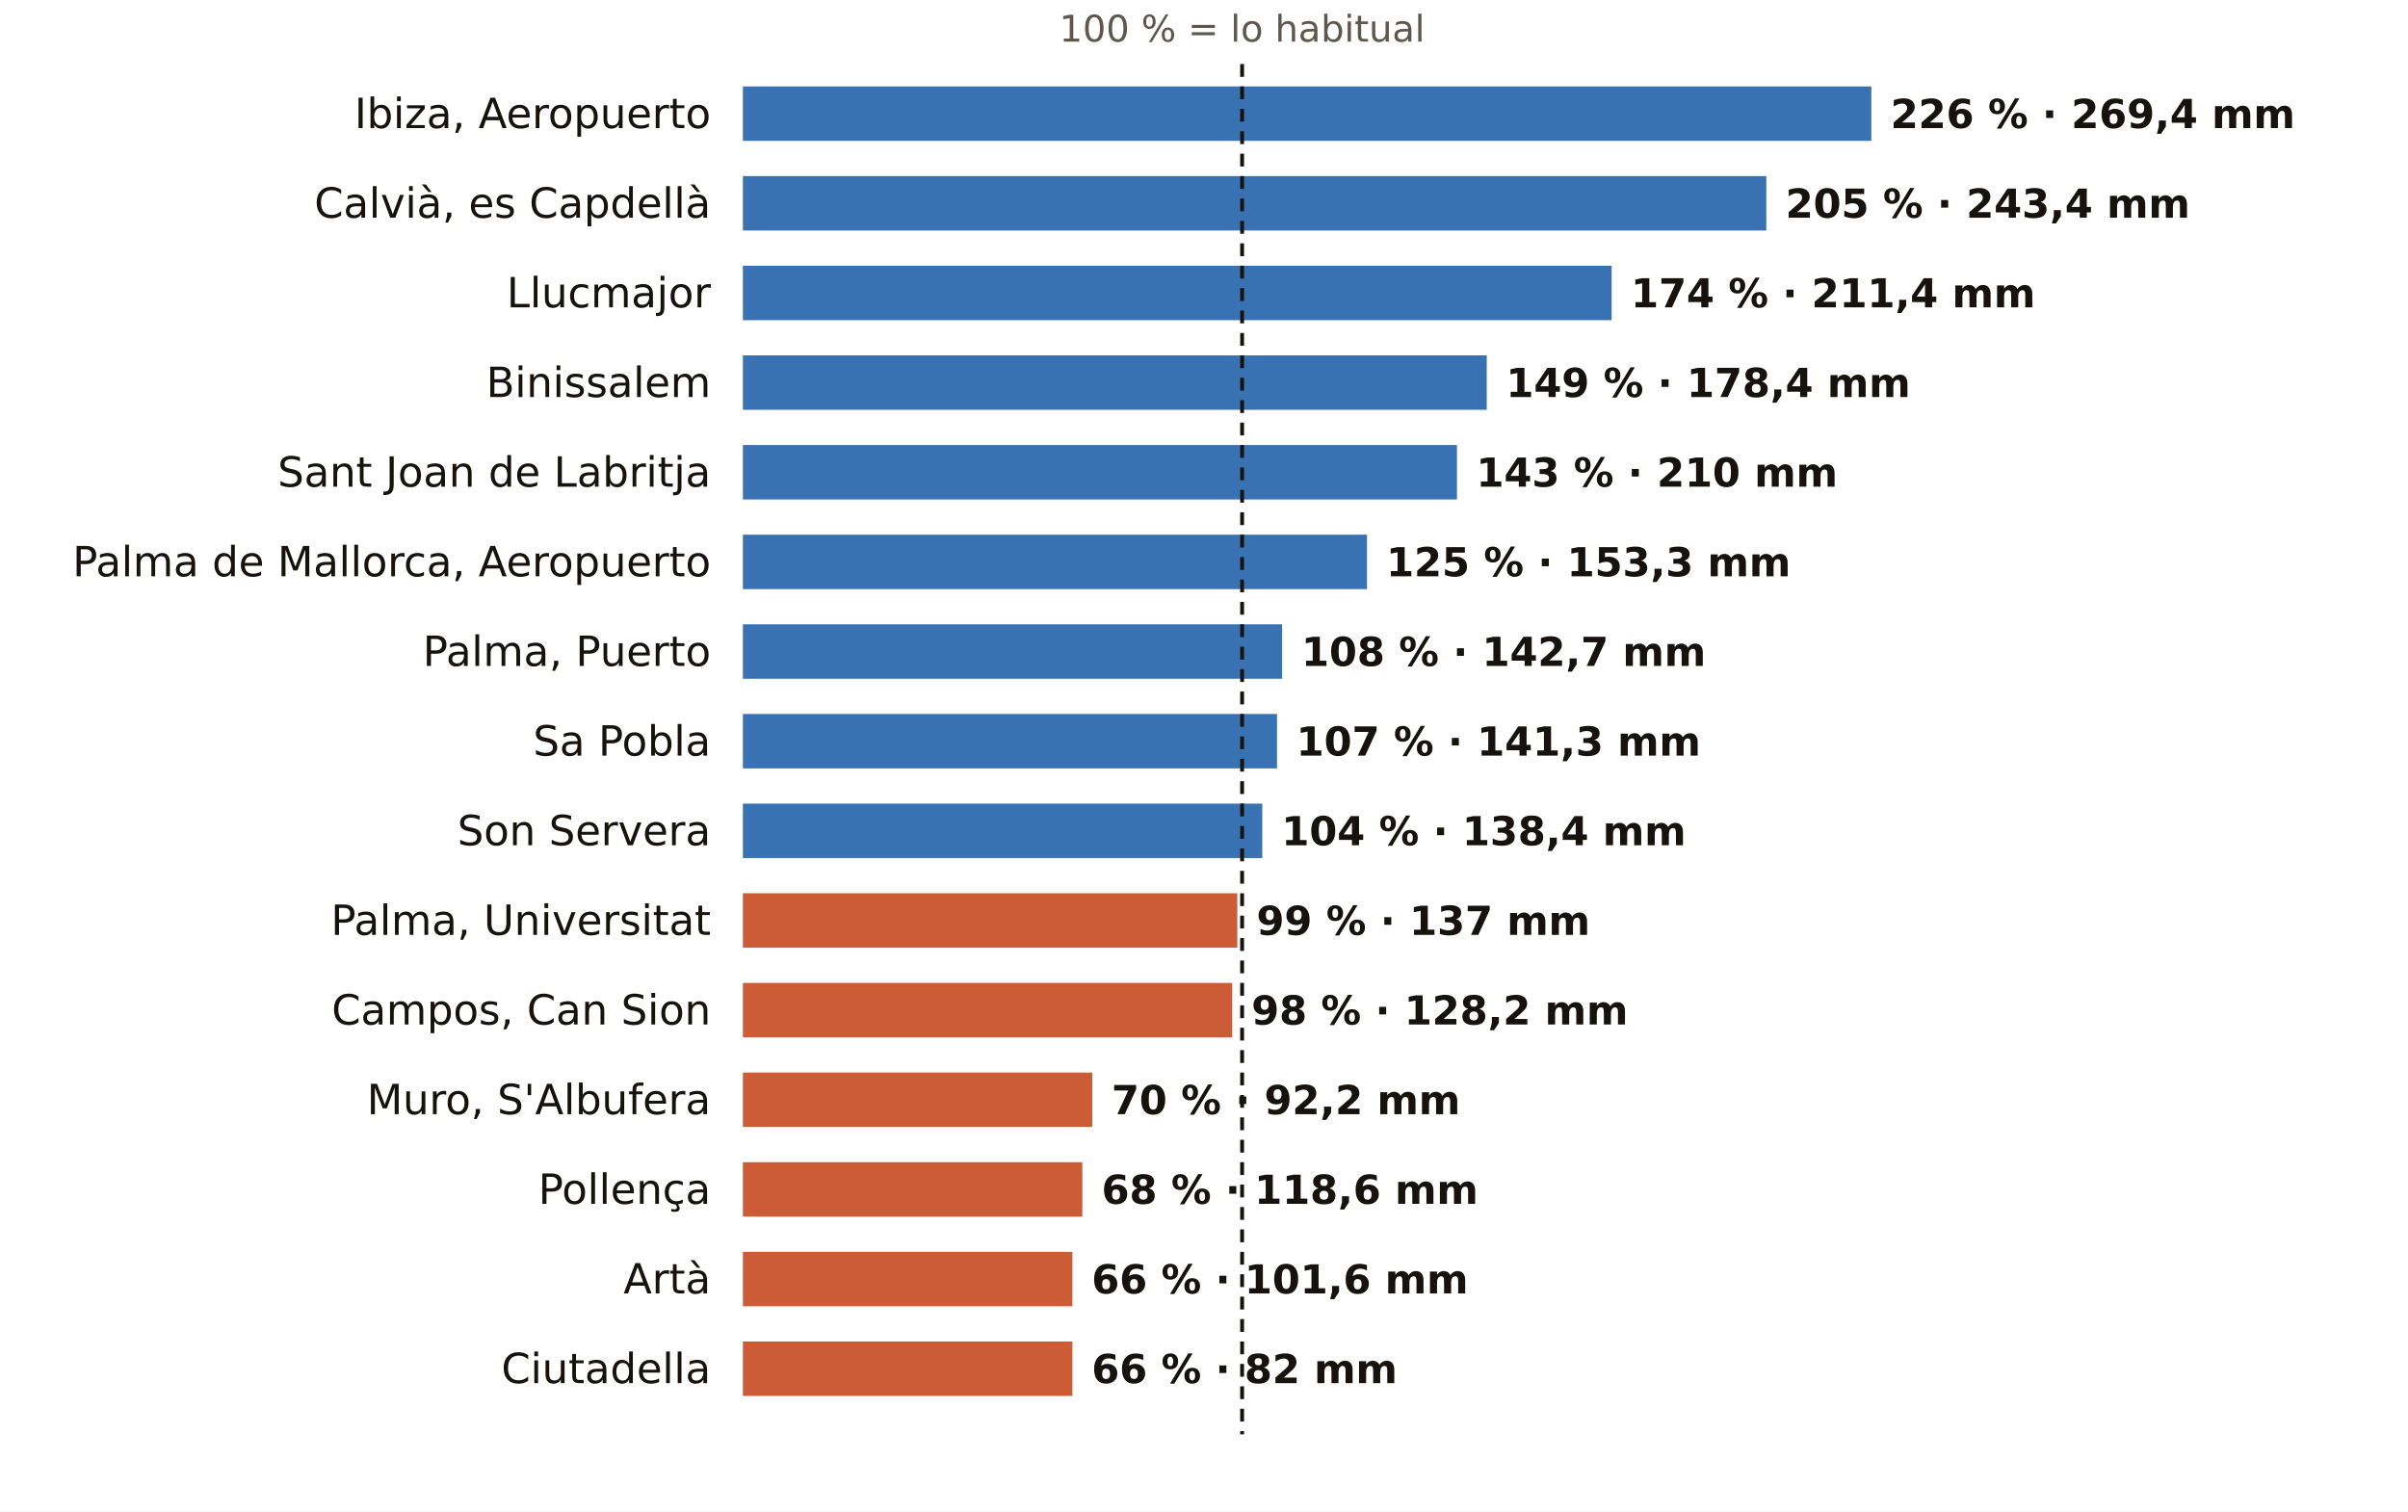
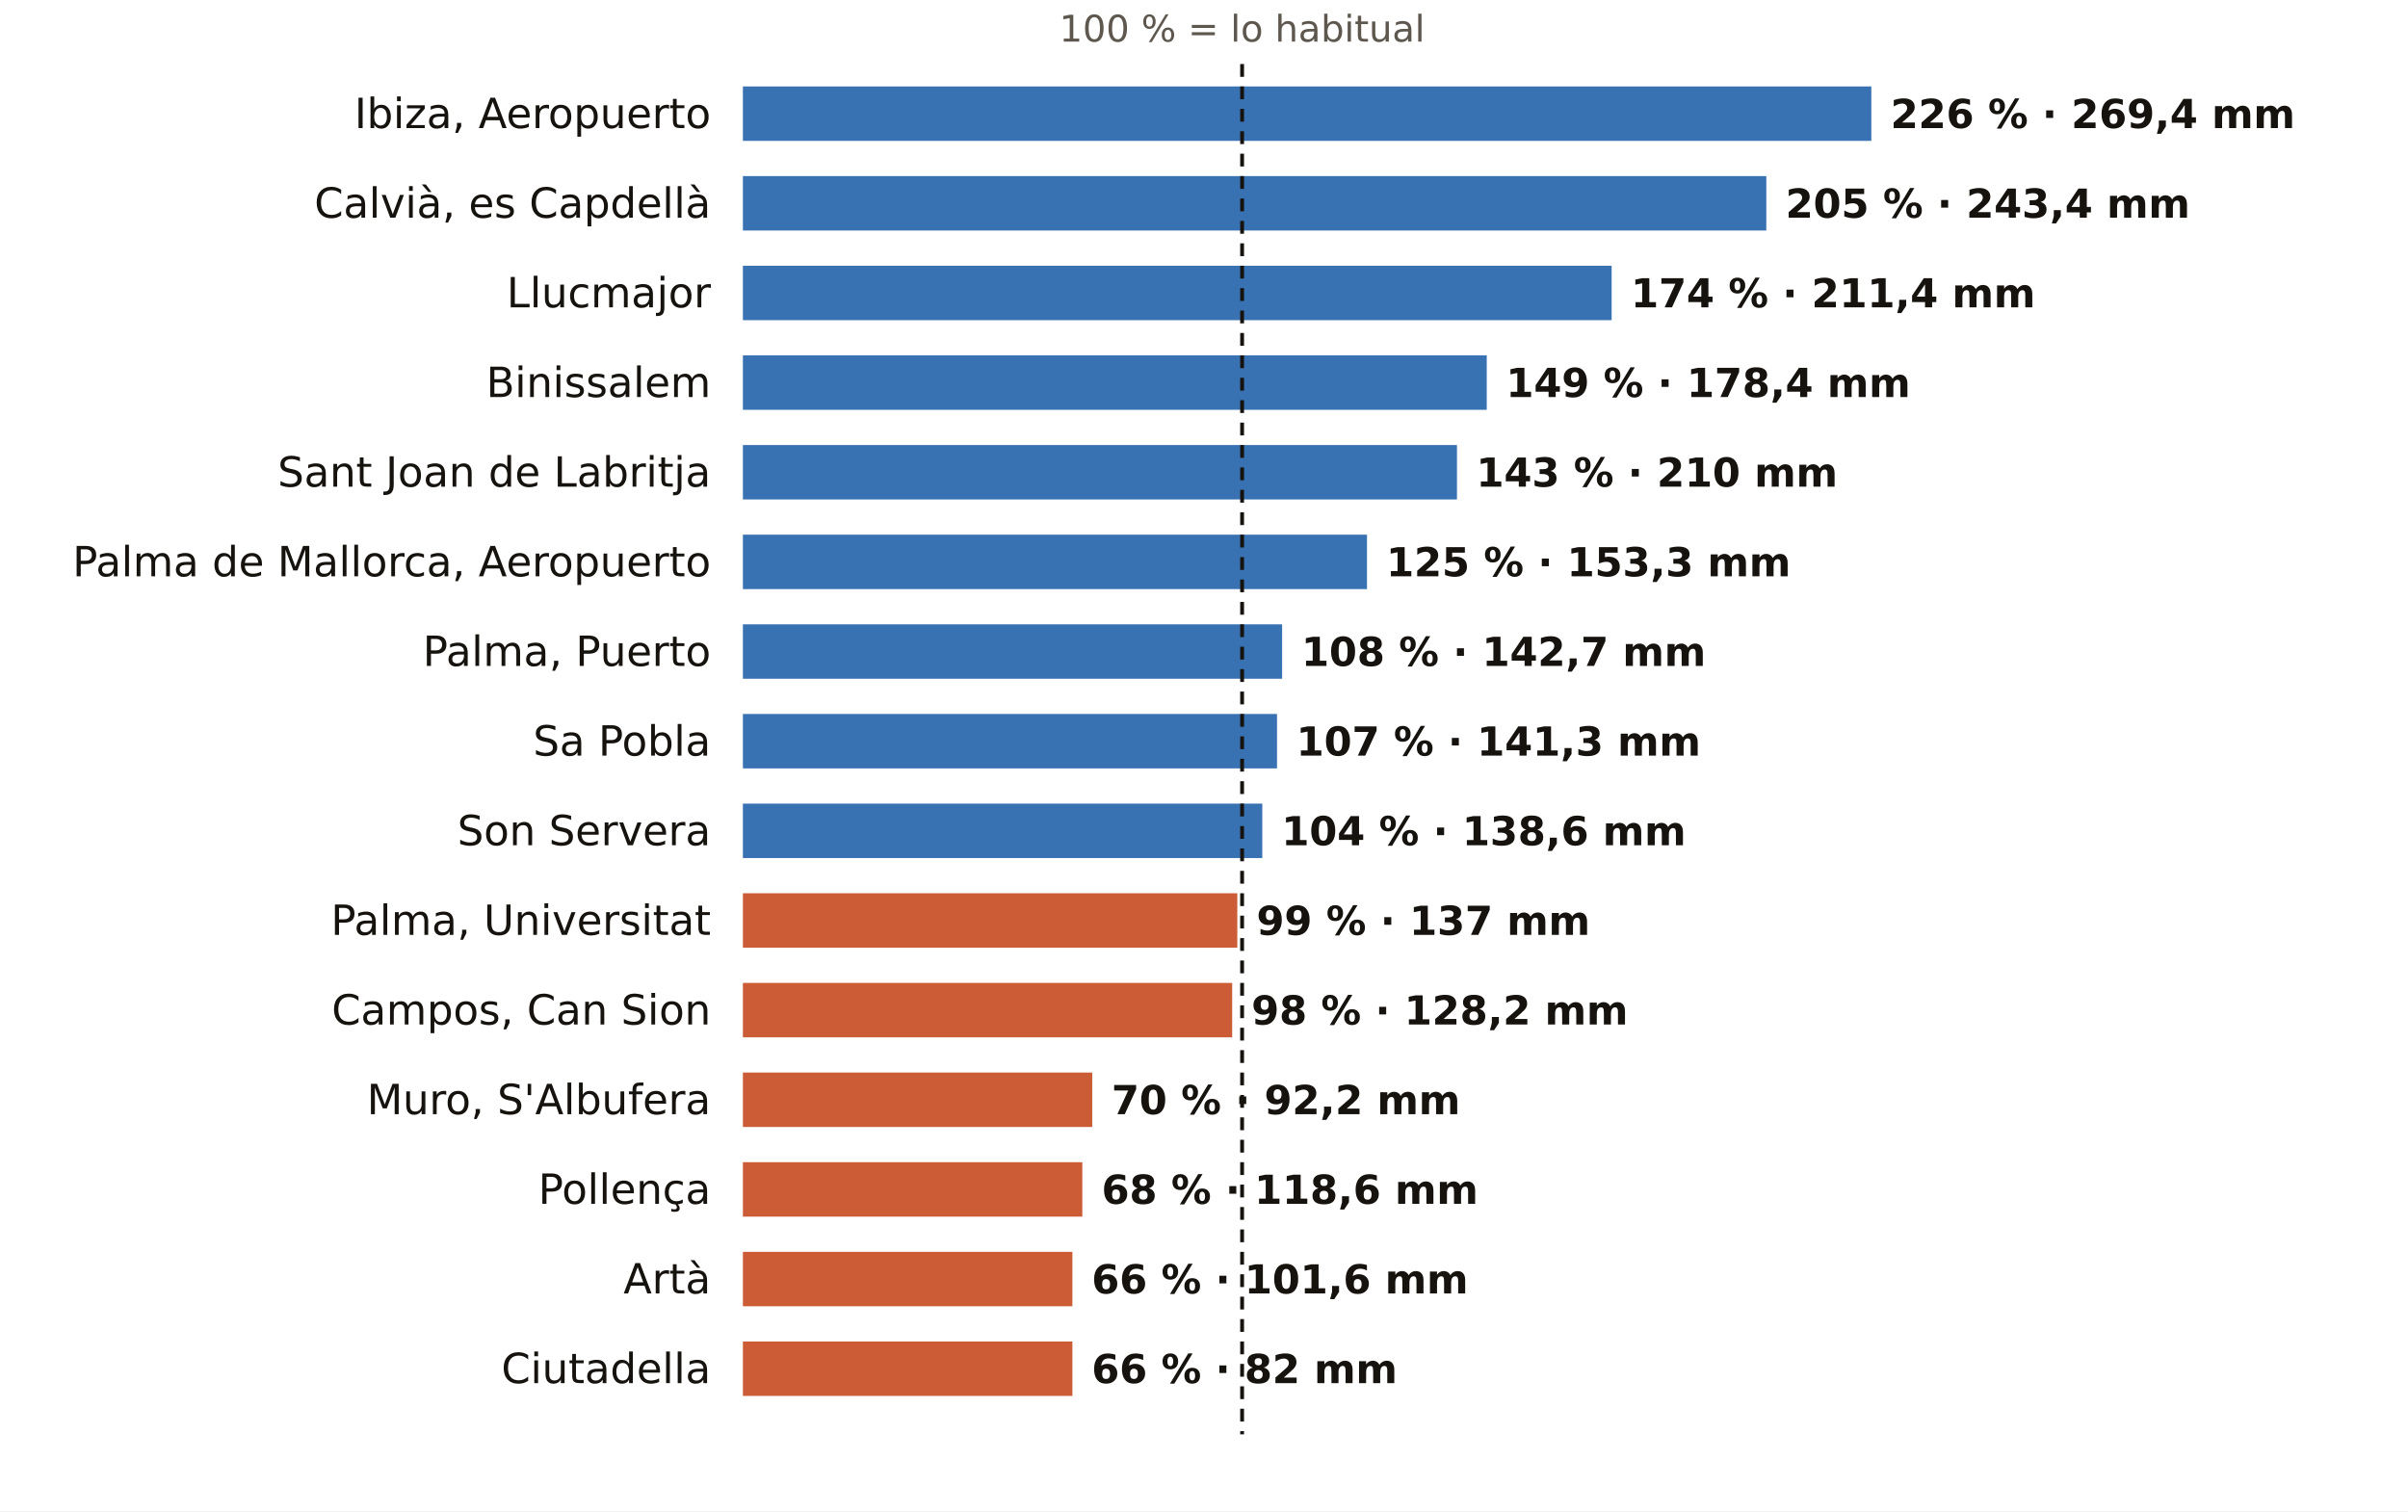
<svg xmlns="http://www.w3.org/2000/svg" viewBox="0 0 752 472" width="752" height="472" role="img" aria-label="El otoño en los pluviómetros de AEMET de Illes Balears: % de lo habitual">
  <rect width="752" height="472" fill="#FFFFFF" />
  <text x="387.9" y="13.0" font-size="11.5" fill="#5E574E" text-anchor="middle" font-weight="400" font-family="Public Sans, DejaVu Sans, Arial, sans-serif">100 % = lo habitual</text>
  <text x="222.0" y="40.0" font-size="13" fill="#16130F" text-anchor="end" font-weight="500" font-family="Public Sans, DejaVu Sans, Arial, sans-serif">Ibiza, Aeropuerto</text>
  <rect x="232" y="27" width="352.4" height="17" fill="#1F5FA8" opacity="0.88" />
  <text x="590.4" y="40.0" font-size="12.5" fill="#16130F" text-anchor="start" font-weight="600" font-family="Public Sans, DejaVu Sans, Arial, sans-serif">226 % · 269,4 mm</text>
  <text x="222.0" y="68.0" font-size="13" fill="#16130F" text-anchor="end" font-weight="500" font-family="Public Sans, DejaVu Sans, Arial, sans-serif">Calvià, es Capdellà</text>
  <rect x="232" y="55" width="319.6" height="17" fill="#1F5FA8" opacity="0.88" />
  <text x="557.6" y="68.0" font-size="12.5" fill="#16130F" text-anchor="start" font-weight="600" font-family="Public Sans, DejaVu Sans, Arial, sans-serif">205 % · 243,4 mm</text>
  <text x="222.0" y="96.0" font-size="13" fill="#16130F" text-anchor="end" font-weight="500" font-family="Public Sans, DejaVu Sans, Arial, sans-serif">Llucmajor</text>
  <rect x="232" y="83" width="271.3" height="17" fill="#1F5FA8" opacity="0.88" />
  <text x="509.3" y="96.0" font-size="12.5" fill="#16130F" text-anchor="start" font-weight="600" font-family="Public Sans, DejaVu Sans, Arial, sans-serif">174 % · 211,4 mm</text>
  <text x="222.0" y="124.0" font-size="13" fill="#16130F" text-anchor="end" font-weight="500" font-family="Public Sans, DejaVu Sans, Arial, sans-serif">Binissalem</text>
  <rect x="232" y="111" width="232.3" height="17" fill="#1F5FA8" opacity="0.88" />
  <text x="470.3" y="124.0" font-size="12.5" fill="#16130F" text-anchor="start" font-weight="600" font-family="Public Sans, DejaVu Sans, Arial, sans-serif">149 % · 178,4 mm</text>
  <text x="222.0" y="152.0" font-size="13" fill="#16130F" text-anchor="end" font-weight="500" font-family="Public Sans, DejaVu Sans, Arial, sans-serif">Sant Joan de Labritja</text>
  <rect x="232" y="139" width="223.0" height="17" fill="#1F5FA8" opacity="0.88" />
  <text x="461.0" y="152.0" font-size="12.5" fill="#16130F" text-anchor="start" font-weight="600" font-family="Public Sans, DejaVu Sans, Arial, sans-serif">143 % · 210 mm</text>
  <text x="222.0" y="180.0" font-size="13" fill="#16130F" text-anchor="end" font-weight="500" font-family="Public Sans, DejaVu Sans, Arial, sans-serif">Palma de Mallorca, Aeropuerto</text>
  <rect x="232" y="167" width="194.9" height="17" fill="#1F5FA8" opacity="0.88" />
  <text x="432.9" y="180.0" font-size="12.5" fill="#16130F" text-anchor="start" font-weight="600" font-family="Public Sans, DejaVu Sans, Arial, sans-serif">125 % · 153,3 mm</text>
  <text x="222.0" y="208.0" font-size="13" fill="#16130F" text-anchor="end" font-weight="500" font-family="Public Sans, DejaVu Sans, Arial, sans-serif">Palma, Puerto</text>
  <rect x="232" y="195" width="168.4" height="17" fill="#1F5FA8" opacity="0.88" />
  <text x="406.4" y="208.0" font-size="12.5" fill="#16130F" text-anchor="start" font-weight="600" font-family="Public Sans, DejaVu Sans, Arial, sans-serif">108 % · 142,7 mm</text>
  <text x="222.0" y="236.0" font-size="13" fill="#16130F" text-anchor="end" font-weight="500" font-family="Public Sans, DejaVu Sans, Arial, sans-serif">Sa Pobla</text>
  <rect x="232" y="223" width="166.8" height="17" fill="#1F5FA8" opacity="0.88" />
  <text x="404.8" y="236.0" font-size="12.5" fill="#16130F" text-anchor="start" font-weight="600" font-family="Public Sans, DejaVu Sans, Arial, sans-serif">107 % · 141,3 mm</text>
  <text x="222.0" y="264.0" font-size="13" fill="#16130F" text-anchor="end" font-weight="500" font-family="Public Sans, DejaVu Sans, Arial, sans-serif">Son Servera</text>
  <rect x="232" y="251" width="162.2" height="17" fill="#1F5FA8" opacity="0.88" />
-   <text x="400.2" y="264.0" font-size="12.5" fill="#16130F" text-anchor="start" font-weight="600" font-family="Public Sans, DejaVu Sans, Arial, sans-serif">104 % · 138,4 mm</text>
+   <text x="400.2" y="264.0" font-size="12.5" fill="#16130F" text-anchor="start" font-weight="600" font-family="Public Sans, DejaVu Sans, Arial, sans-serif">104 % · 138,6 mm</text>
  <text x="222.0" y="292.0" font-size="13" fill="#16130F" text-anchor="end" font-weight="500" font-family="Public Sans, DejaVu Sans, Arial, sans-serif">Palma, Universitat</text>
  <rect x="232" y="279" width="154.4" height="17" fill="#C4461A" opacity="0.88" />
  <text x="392.4" y="292.0" font-size="12.5" fill="#16130F" text-anchor="start" font-weight="600" font-family="Public Sans, DejaVu Sans, Arial, sans-serif">99 % · 137 mm</text>
  <text x="222.0" y="320.0" font-size="13" fill="#16130F" text-anchor="end" font-weight="500" font-family="Public Sans, DejaVu Sans, Arial, sans-serif">Campos, Can Sion</text>
  <rect x="232" y="307" width="152.8" height="17" fill="#C4461A" opacity="0.88" />
  <text x="390.8" y="320.0" font-size="12.5" fill="#16130F" text-anchor="start" font-weight="600" font-family="Public Sans, DejaVu Sans, Arial, sans-serif">98 % · 128,2 mm</text>
  <text x="222.0" y="348.0" font-size="13" fill="#16130F" text-anchor="end" font-weight="500" font-family="Public Sans, DejaVu Sans, Arial, sans-serif">Muro, S'Albufera</text>
  <rect x="232" y="335" width="109.1" height="17" fill="#C4461A" opacity="0.88" />
  <text x="347.1" y="348.0" font-size="12.5" fill="#16130F" text-anchor="start" font-weight="600" font-family="Public Sans, DejaVu Sans, Arial, sans-serif">70 % · 92,2 mm</text>
  <text x="222.0" y="376.0" font-size="13" fill="#16130F" text-anchor="end" font-weight="500" font-family="Public Sans, DejaVu Sans, Arial, sans-serif">Pollença</text>
  <rect x="232" y="363" width="106.0" height="17" fill="#C4461A" opacity="0.88" />
  <text x="344.0" y="376.0" font-size="12.5" fill="#16130F" text-anchor="start" font-weight="600" font-family="Public Sans, DejaVu Sans, Arial, sans-serif">68 % · 118,6 mm</text>
  <text x="222.0" y="404.0" font-size="13" fill="#16130F" text-anchor="end" font-weight="500" font-family="Public Sans, DejaVu Sans, Arial, sans-serif">Artà</text>
  <rect x="232" y="391" width="102.9" height="17" fill="#C4461A" opacity="0.88" />
  <text x="340.9" y="404.0" font-size="12.5" fill="#16130F" text-anchor="start" font-weight="600" font-family="Public Sans, DejaVu Sans, Arial, sans-serif">66 % · 101,6 mm</text>
  <text x="222.0" y="432.0" font-size="13" fill="#16130F" text-anchor="end" font-weight="500" font-family="Public Sans, DejaVu Sans, Arial, sans-serif">Ciutadella</text>
  <rect x="232" y="419" width="102.9" height="17" fill="#C4461A" opacity="0.88" />
  <text x="340.9" y="432.0" font-size="12.5" fill="#16130F" text-anchor="start" font-weight="600" font-family="Public Sans, DejaVu Sans, Arial, sans-serif">66 % · 82 mm</text>
  <line x1="387.9" x2="387.9" y1="20" y2="448" stroke="#16130F" stroke-width="1.2" stroke-dasharray="4 3" />
</svg>
